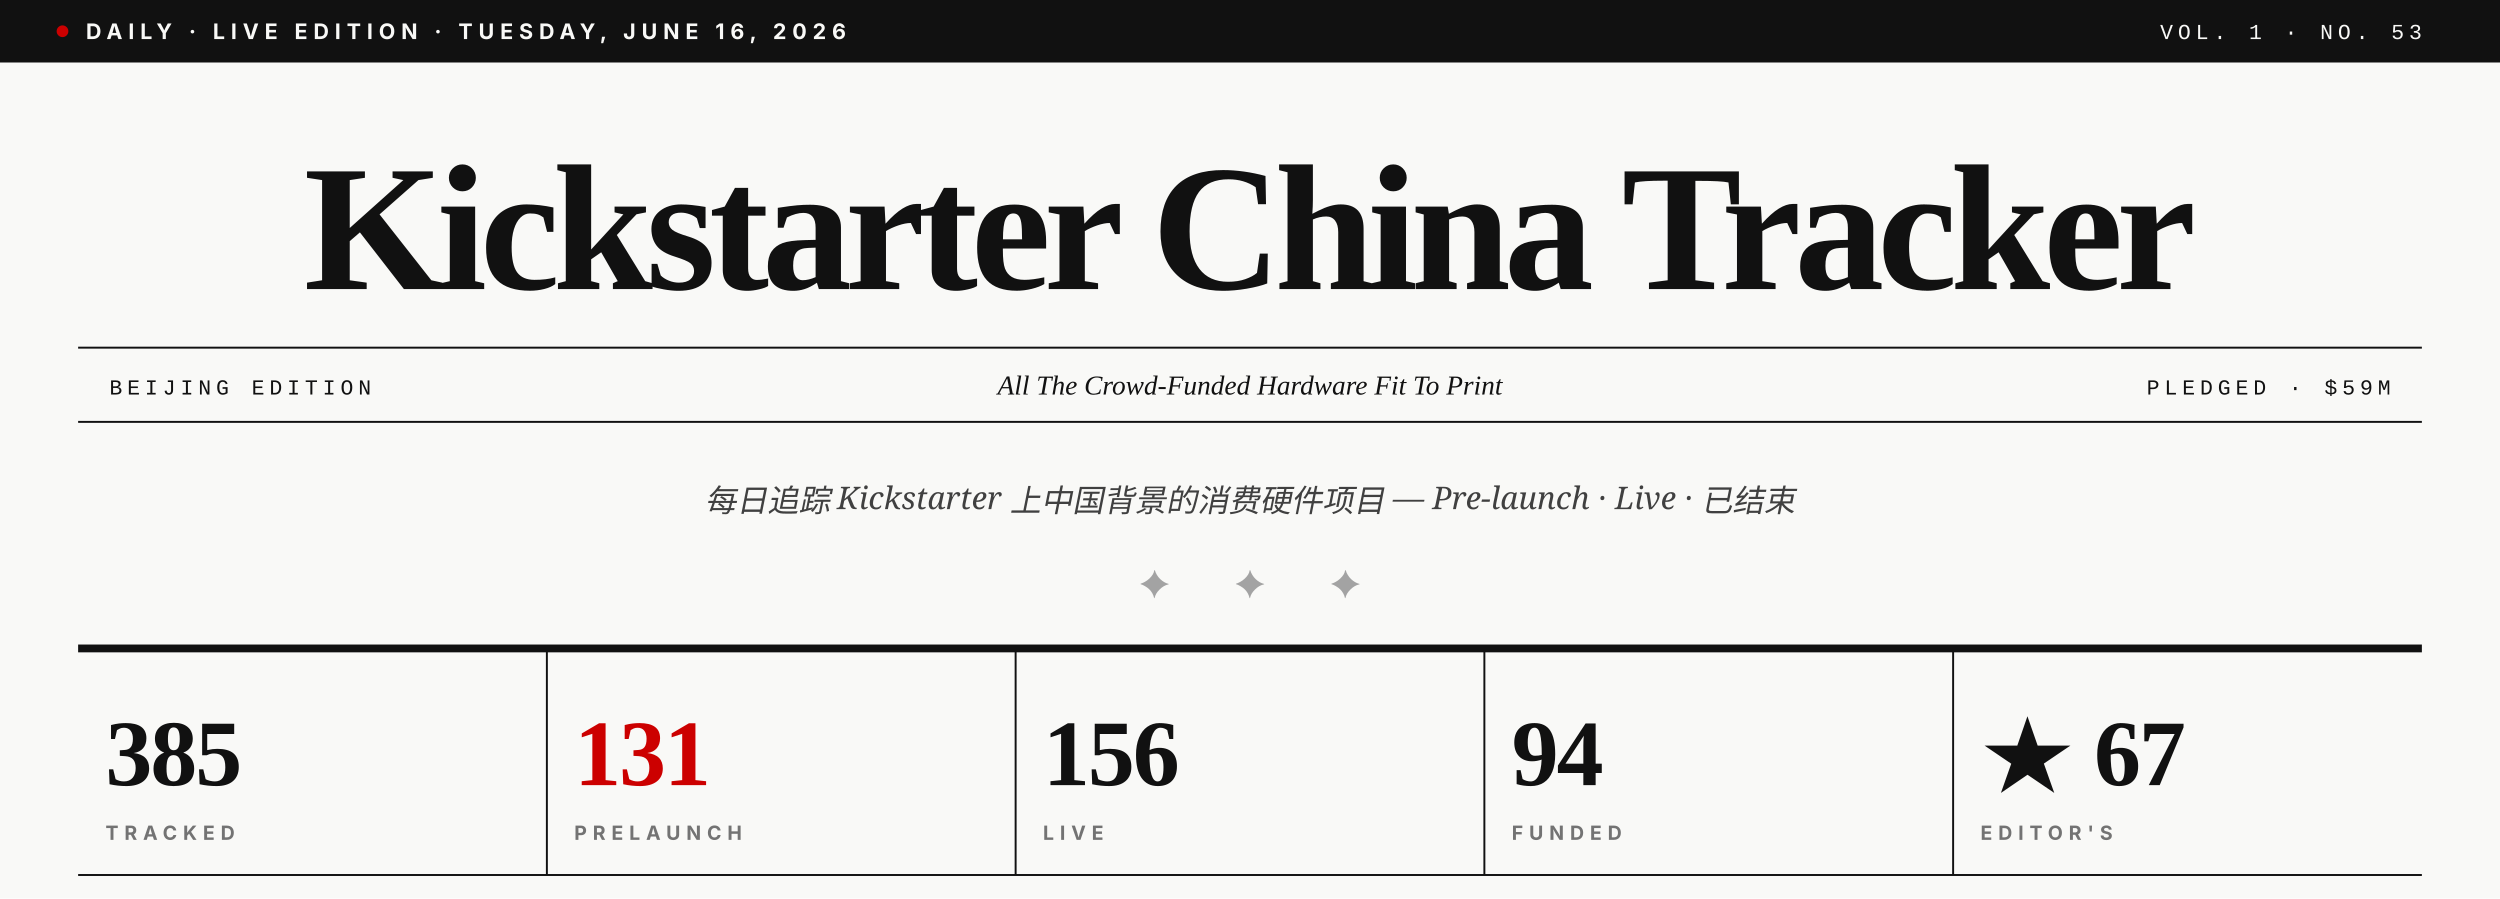
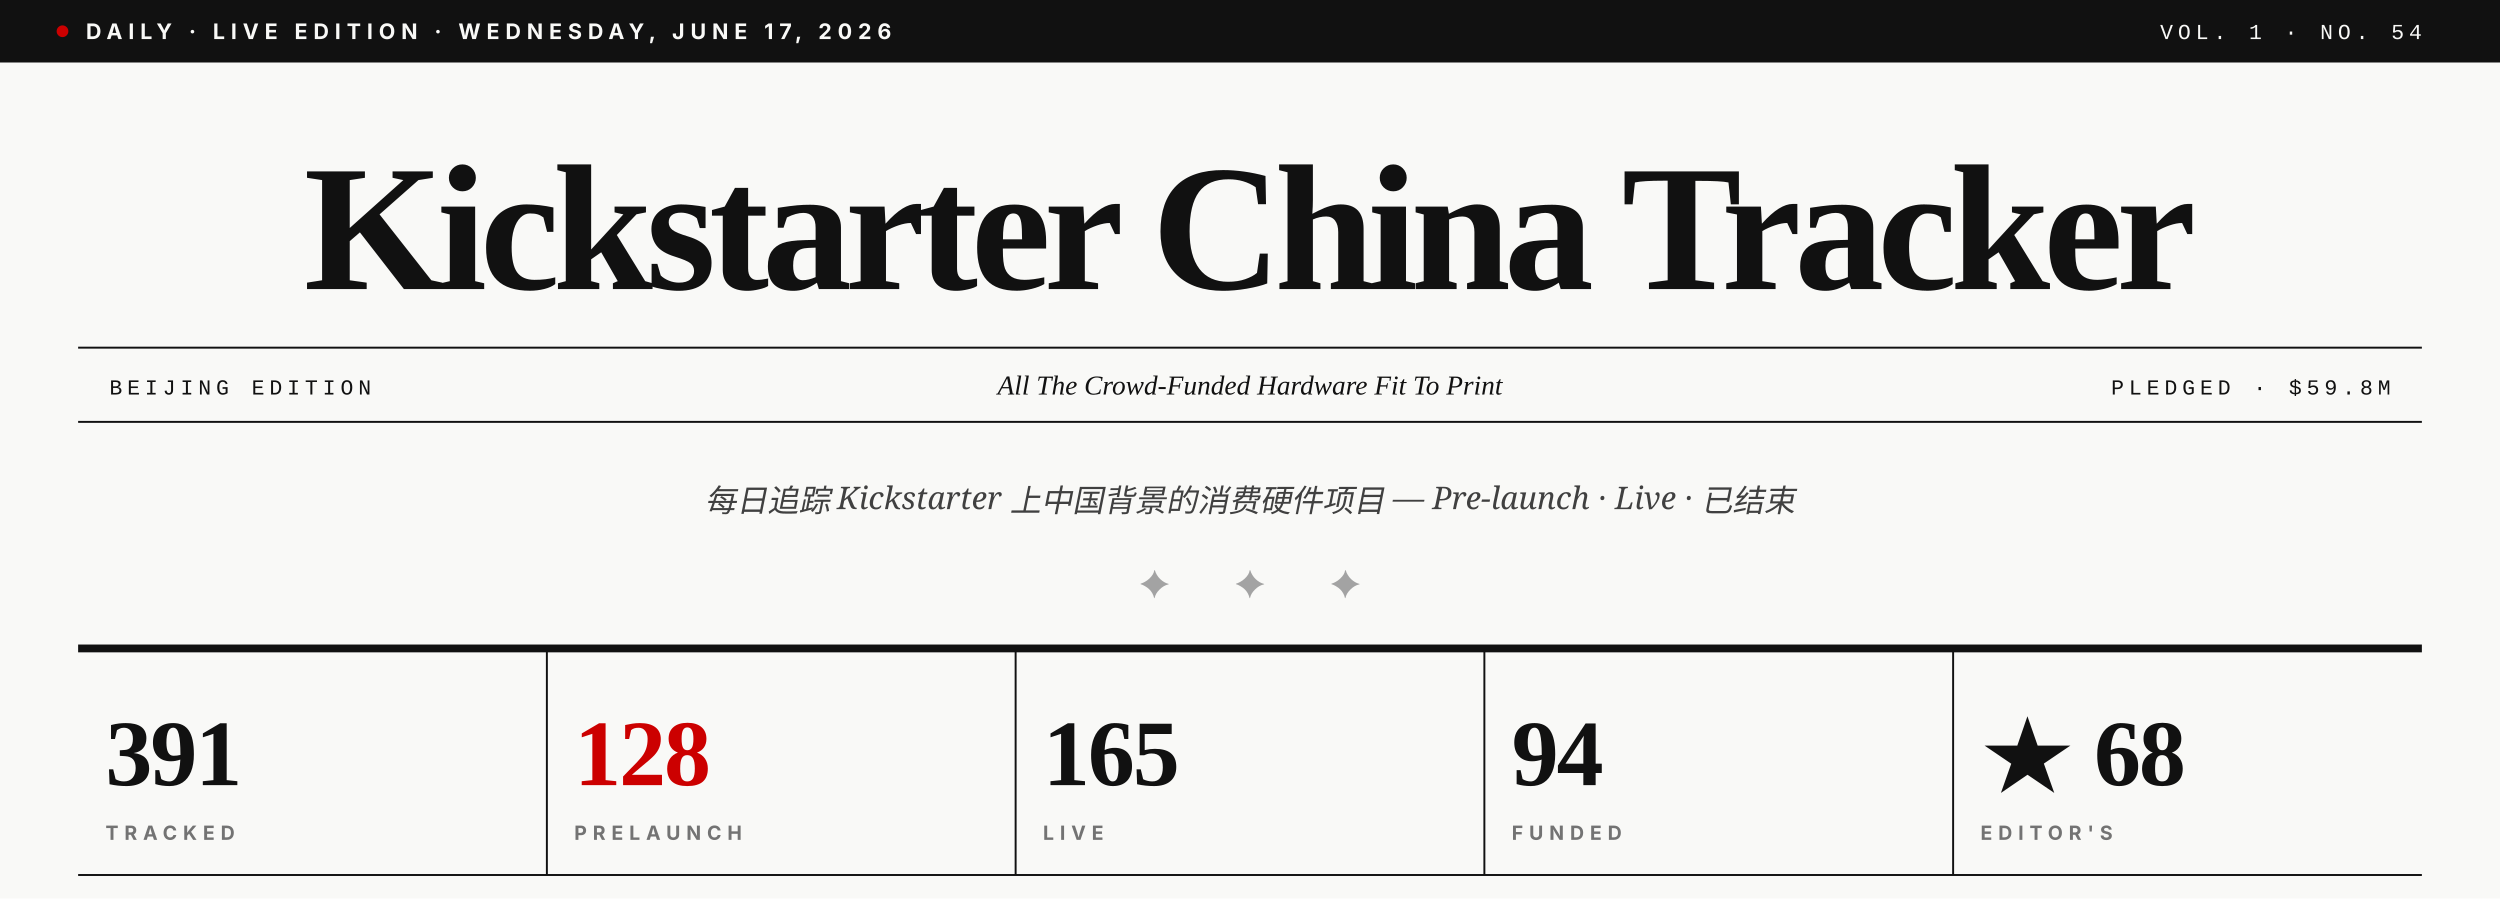
- <svg xmlns="http://www.w3.org/2000/svg" viewBox="0 0 1280 460" role="img" aria-label="Kickstarter China Tracker · Vol. 1 · No. 53">
+ <svg xmlns="http://www.w3.org/2000/svg" viewBox="0 0 1280 460" role="img" aria-label="Kickstarter China Tracker · Vol. 1 · No. 54">
  <rect width="1280" height="460" fill="#F9F9F7" />
  <rect x="0" y="0" width="1280" height="32" fill="#111111" />
  <circle cx="32" cy="16" r="3" fill="#CC0000" />
-   <text x="44" y="20" font-family="Inter, Helvetica, sans-serif" font-size="11" font-weight="700" fill="#F9F9F7" letter-spacing="3">DAILY · LIVE EDITION · TUESDAY, JUNE 16, 2026</text>
-   <text x="1240" y="20" text-anchor="end" font-family="JetBrains Mono, Courier New, monospace" font-size="11" font-weight="500" fill="#F9F9F7" letter-spacing="2.5">VOL. 1 · NO. 53</text>
+   <text x="44" y="20" font-family="Inter, Helvetica, sans-serif" font-size="11" font-weight="700" fill="#F9F9F7" letter-spacing="3">DAILY · LIVE EDITION · WEDNESDAY, JUNE 17, 2026</text>
+   <text x="1240" y="20" text-anchor="end" font-family="JetBrains Mono, Courier New, monospace" font-size="11" font-weight="500" fill="#F9F9F7" letter-spacing="2.5">VOL. 1 · NO. 54</text>
  <text x="640" y="148" text-anchor="middle" font-family="Playfair Display, Times New Roman, serif" font-size="92" font-weight="900" fill="#111111" letter-spacing="-3.5">Kickstarter China Tracker</text>
  <line x1="40" y1="178" x2="1240" y2="178" stroke="#111111" stroke-width="1" />
  <line x1="40" y1="216" x2="1240" y2="216" stroke="#111111" stroke-width="1" />
  <text x="56" y="202" font-family="JetBrains Mono, Courier New, monospace" font-size="11" font-weight="500" fill="#111111" letter-spacing="2.5">BEIJING EDITION</text>
  <text x="640" y="202" text-anchor="middle" font-family="Playfair Display, Times New Roman, serif" font-size="14" font-style="italic" fill="#111111">All The Crowd-Funded Hardware Fit To Print</text>
-   <text x="1224" y="202" text-anchor="end" font-family="JetBrains Mono, Courier New, monospace" font-size="11" font-weight="500" fill="#111111" letter-spacing="2.5">PLEDGED · $59M</text>
+   <text x="1224" y="202" text-anchor="end" font-family="JetBrains Mono, Courier New, monospace" font-size="11" font-weight="500" fill="#111111" letter-spacing="2.5">PLEDGED · $59.8M</text>
  <text x="640" y="262" text-anchor="middle" font-family="Lora, Georgia, serif" font-size="16" font-style="italic" fill="#404040">每日追踪 Kickstarter 上中国背景的消费硬件项目 — Pre-launch · Live · 已结束</text>
  <text x="640" y="306" text-anchor="middle" font-family="Playfair Display, Times New Roman, serif" font-size="20" fill="#A3A3A3" letter-spacing="14">✦  ✦  ✦</text>
  <line x1="40" y1="332" x2="1240" y2="332" stroke="#111111" stroke-width="4" />
-   <text x="54" y="402" font-family="Playfair Display, Times New Roman, serif" font-size="48" font-weight="900" fill="#111111" letter-spacing="-1">385</text>
+   <text x="54" y="402" font-family="Playfair Display, Times New Roman, serif" font-size="48" font-weight="900" fill="#111111" letter-spacing="-1">391</text>
  <text x="54" y="430" font-family="Inter, Helvetica, sans-serif" font-size="10" font-weight="700" fill="#737373" letter-spacing="3">TRACKED</text>
  <line x1="280" y1="332" x2="280" y2="448" stroke="#111111" stroke-width="1" />
-   <text x="294" y="402" font-family="Playfair Display, Times New Roman, serif" font-size="48" font-weight="900" fill="#CC0000" letter-spacing="-1">131</text>
+   <text x="294" y="402" font-family="Playfair Display, Times New Roman, serif" font-size="48" font-weight="900" fill="#CC0000" letter-spacing="-1">128</text>
  <text x="294" y="430" font-family="Inter, Helvetica, sans-serif" font-size="10" font-weight="700" fill="#737373" letter-spacing="3">PRELAUNCH</text>
  <line x1="520" y1="332" x2="520" y2="448" stroke="#111111" stroke-width="1" />
-   <text x="534" y="402" font-family="Playfair Display, Times New Roman, serif" font-size="48" font-weight="900" fill="#111111" letter-spacing="-1">156</text>
+   <text x="534" y="402" font-family="Playfair Display, Times New Roman, serif" font-size="48" font-weight="900" fill="#111111" letter-spacing="-1">165</text>
  <text x="534" y="430" font-family="Inter, Helvetica, sans-serif" font-size="10" font-weight="700" fill="#737373" letter-spacing="3">LIVE</text>
  <line x1="760" y1="332" x2="760" y2="448" stroke="#111111" stroke-width="1" />
  <text x="774" y="402" font-family="Playfair Display, Times New Roman, serif" font-size="48" font-weight="900" fill="#111111" letter-spacing="-1">94</text>
  <text x="774" y="430" font-family="Inter, Helvetica, sans-serif" font-size="10" font-weight="700" fill="#737373" letter-spacing="3">FUNDED</text>
  <line x1="1000" y1="332" x2="1000" y2="448" stroke="#111111" stroke-width="1" />
-   <text x="1014" y="402" font-family="Playfair Display, Times New Roman, serif" font-size="48" font-weight="900" fill="#111111" letter-spacing="-1">★ 67</text>
+   <text x="1014" y="402" font-family="Playfair Display, Times New Roman, serif" font-size="48" font-weight="900" fill="#111111" letter-spacing="-1">★ 68</text>
  <text x="1014" y="430" font-family="Inter, Helvetica, sans-serif" font-size="10" font-weight="700" fill="#737373" letter-spacing="3">EDITOR'S</text>
  <line x1="40" y1="448" x2="1240" y2="448" stroke="#111111" stroke-width="1" />
</svg>
